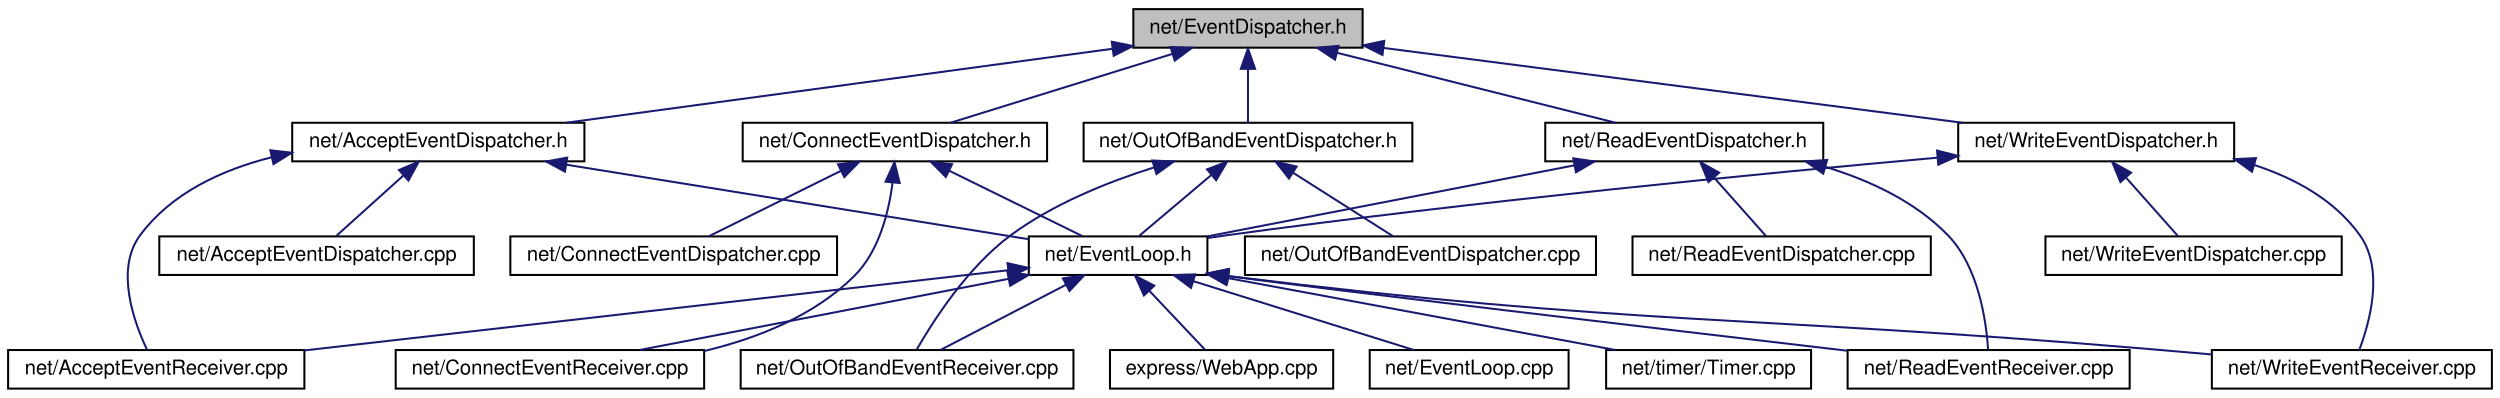
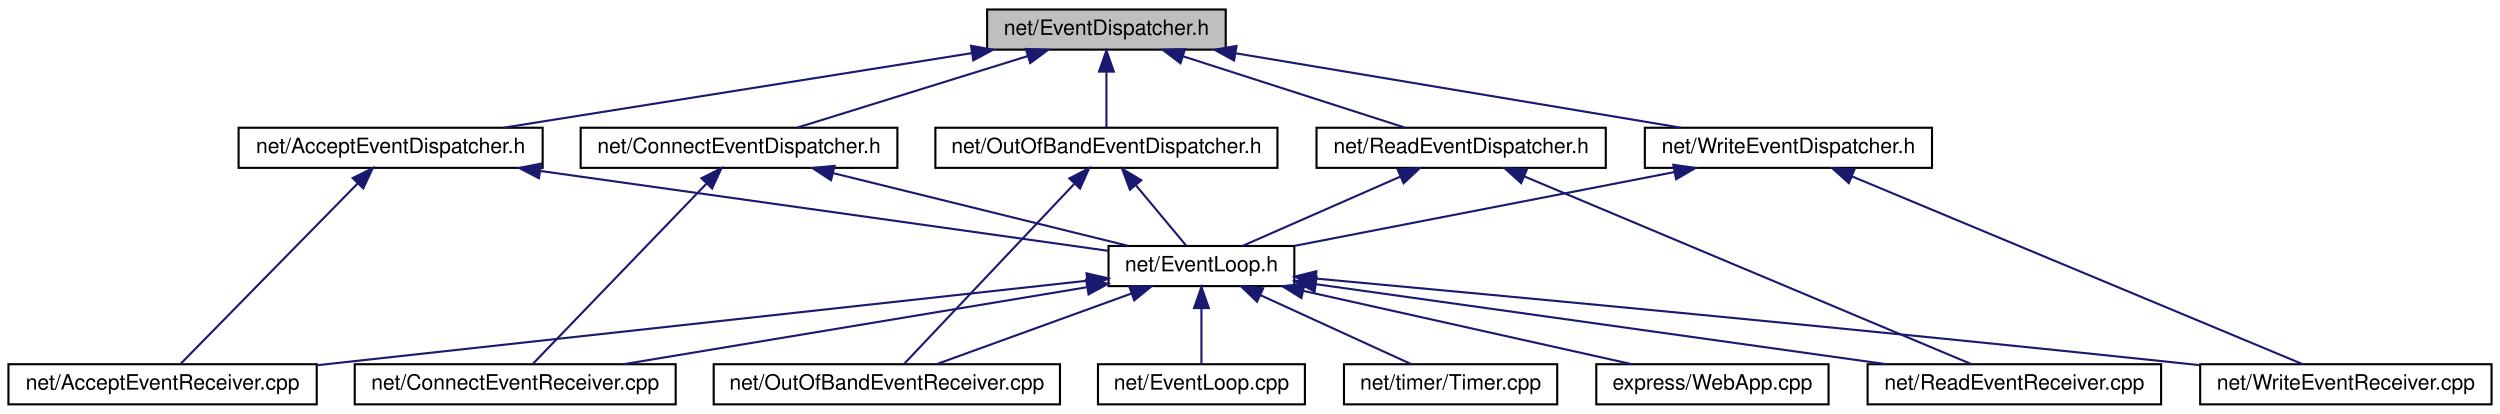
- <svg xmlns="http://www.w3.org/2000/svg" xmlns:xlink="http://www.w3.org/1999/xlink" width="1232pt" height="196pt" viewBox="0.00 0.00 1232.00 196.00">
+ <svg xmlns="http://www.w3.org/2000/svg" xmlns:xlink="http://www.w3.org/1999/xlink" width="1184pt" height="196pt" viewBox="0.00 0.00 1184.00 196.00">
  <g id="graph0" class="graph" transform="scale(1 1) rotate(0) translate(4 192)">
-     <polygon fill="white" stroke="transparent" points="-4,4 -4,-192 1228,-192 1228,4 -4,4" />
+     <polygon fill="white" stroke="transparent" points="-4,4 -4,-192 1180,-192 1180,4 -4,4" />
    <g id="node1" class="node">
      <g id="a_node1">
        <a xlink:title=" ">
-           <polygon fill="#bfbfbf" stroke="black" points="554.5,-168.5 554.5,-187.5 667.5,-187.5 667.5,-168.5 554.5,-168.5" />
-           <text text-anchor="middle" x="611" y="-175.5" font-family="Helvetica,sans-Serif" font-size="10.00">net/EventDispatcher.h</text>
+           <polygon fill="#bfbfbf" stroke="black" points="463.5,-168.5 463.5,-187.5 576.5,-187.5 576.5,-168.5 463.5,-168.5" />
+           <text text-anchor="middle" x="520" y="-175.5" font-family="Helvetica,sans-Serif" font-size="10.00">net/EventDispatcher.h</text>
        </a>
      </g>
    </g>
    <g id="node2" class="node">
      <g id="a_node2">
        <a xlink:href="_accept_event_dispatcher_8h.html" target="_top" xlink:title=" ">
-           <polygon fill="white" stroke="black" points="140,-112.5 140,-131.5 284,-131.5 284,-112.5 140,-112.5" />
-           <text text-anchor="middle" x="212" y="-119.5" font-family="Helvetica,sans-Serif" font-size="10.00">net/AcceptEventDispatcher.h</text>
+           <polygon fill="white" stroke="black" points="109,-112.5 109,-131.5 253,-131.5 253,-112.5 109,-112.5" />
+           <text text-anchor="middle" x="181" y="-119.5" font-family="Helvetica,sans-Serif" font-size="10.00">net/AcceptEventDispatcher.h</text>
        </a>
      </g>
    </g>
    <g id="edge1" class="edge">
-       <path fill="none" stroke="midnightblue" d="M543.99,-167.93C469.02,-157.78 348.49,-141.47 275.13,-131.54" />
-       <polygon fill="midnightblue" stroke="midnightblue" points="543.88,-171.45 554.26,-169.32 544.82,-164.51 543.88,-171.45" />
+       <path fill="none" stroke="midnightblue" d="M456.3,-166.85C392.25,-156.65 294.61,-141.1 234.46,-131.52" />
+       <polygon fill="midnightblue" stroke="midnightblue" points="455.86,-170.33 466.28,-168.44 456.96,-163.41 455.86,-170.33" />
+     </g>
+     <g id="node12" class="node">
+       <g id="a_node12">
+         <a xlink:href="_connect_event_dispatcher_8h.html" target="_top" xlink:title=" ">
+           <polygon fill="white" stroke="black" points="271,-112.5 271,-131.5 421,-131.5 421,-112.5 271,-112.5" />
+           <text text-anchor="middle" x="346" y="-119.5" font-family="Helvetica,sans-Serif" font-size="10.00">net/ConnectEventDispatcher.h</text>
+         </a>
+       </g>
+     </g>
+     <g id="edge12" class="edge">
+       <path fill="none" stroke="midnightblue" d="M482.74,-165.44C449.93,-155.26 402.92,-140.66 373.44,-131.52" />
+       <polygon fill="midnightblue" stroke="midnightblue" points="481.84,-168.82 492.43,-168.44 483.92,-162.14 481.84,-168.82" />
    </g>
    <g id="node13" class="node">
      <g id="a_node13">
-         <a xlink:href="_connect_event_dispatcher_8h.html" target="_top" xlink:title=" ">
-           <polygon fill="white" stroke="black" points="362,-112.5 362,-131.5 512,-131.5 512,-112.5 362,-112.5" />
-           <text text-anchor="middle" x="437" y="-119.5" font-family="Helvetica,sans-Serif" font-size="10.00">net/ConnectEventDispatcher.h</text>
-         </a>
-       </g>
-     </g>
-     <g id="edge13" class="edge">
-       <path fill="none" stroke="midnightblue" d="M573.74,-165.44C540.93,-155.26 493.92,-140.66 464.44,-131.52" />
-       <polygon fill="midnightblue" stroke="midnightblue" points="572.84,-168.82 583.43,-168.44 574.92,-162.14 572.84,-168.82" />
+         <a xlink:href="_out_of_band_event_dispatcher_8h.html" target="_top" xlink:title=" ">
+           <polygon fill="white" stroke="black" points="439,-112.5 439,-131.5 601,-131.5 601,-112.5 439,-112.5" />
+           <text text-anchor="middle" x="520" y="-119.5" font-family="Helvetica,sans-Serif" font-size="10.00">net/OutOfBandEventDispatcher.h</text>
+         </a>
+       </g>
+     </g>
+     <g id="edge15" class="edge">
+       <path fill="none" stroke="midnightblue" d="M520,-157.8C520,-148.91 520,-138.78 520,-131.75" />
+       <polygon fill="midnightblue" stroke="midnightblue" points="516.5,-158.08 520,-168.08 523.5,-158.08 516.5,-158.08" />
+     </g>
+     <g id="node14" class="node">
+       <g id="a_node14">
+         <a xlink:href="_read_event_dispatcher_8h.html" target="_top" xlink:title=" ">
+           <polygon fill="white" stroke="black" points="619.5,-112.5 619.5,-131.5 756.5,-131.5 756.5,-112.5 619.5,-112.5" />
+           <text text-anchor="middle" x="688" y="-119.5" font-family="Helvetica,sans-Serif" font-size="10.00">net/ReadEventDispatcher.h</text>
+         </a>
+       </g>
+     </g>
+     <g id="edge18" class="edge">
+       <path fill="none" stroke="midnightblue" d="M556.39,-165.3C588.04,-155.13 633.17,-140.62 661.5,-131.52" />
+       <polygon fill="midnightblue" stroke="midnightblue" points="555.07,-162.05 546.62,-168.44 557.21,-168.72 555.07,-162.05" />
    </g>
    <g id="node15" class="node">
      <g id="a_node15">
-         <a xlink:href="_out_of_band_event_dispatcher_8h.html" target="_top" xlink:title=" ">
-           <polygon fill="white" stroke="black" points="530,-112.5 530,-131.5 692,-131.5 692,-112.5 530,-112.5" />
-           <text text-anchor="middle" x="611" y="-119.5" font-family="Helvetica,sans-Serif" font-size="10.00">net/OutOfBandEventDispatcher.h</text>
-         </a>
-       </g>
-     </g>
-     <g id="edge17" class="edge">
-       <path fill="none" stroke="midnightblue" d="M611,-157.8C611,-148.91 611,-138.78 611,-131.75" />
-       <polygon fill="midnightblue" stroke="midnightblue" points="607.5,-158.08 611,-168.08 614.5,-158.08 607.5,-158.08" />
-     </g>
-     <g id="node17" class="node">
-       <g id="a_node17">
-         <a xlink:href="_read_event_dispatcher_8h.html" target="_top" xlink:title=" ">
-           <polygon fill="white" stroke="black" points="757.5,-112.5 757.5,-131.5 894.5,-131.5 894.5,-112.5 757.5,-112.5" />
-           <text text-anchor="middle" x="826" y="-119.5" font-family="Helvetica,sans-Serif" font-size="10.00">net/ReadEventDispatcher.h</text>
+         <a xlink:href="_write_event_dispatcher_8h.html" target="_top" xlink:title=" ">
+           <polygon fill="white" stroke="black" points="775,-112.5 775,-131.5 911,-131.5 911,-112.5 775,-112.5" />
+           <text text-anchor="middle" x="843" y="-119.5" font-family="Helvetica,sans-Serif" font-size="10.00">net/WriteEventDispatcher.h</text>
        </a>
      </g>
    </g>
    <g id="edge21" class="edge">
-       <path fill="none" stroke="midnightblue" d="M654.96,-165.96C695.57,-155.76 755.04,-140.82 792.09,-131.52" />
-       <polygon fill="midnightblue" stroke="midnightblue" points="653.91,-162.61 645.07,-168.44 655.62,-169.4 653.91,-162.61" />
-     </g>
-     <g id="node19" class="node">
-       <g id="a_node19">
-         <a xlink:href="_write_event_dispatcher_8h.html" target="_top" xlink:title=" ">
-           <polygon fill="white" stroke="black" points="961,-112.5 961,-131.5 1097,-131.5 1097,-112.5 961,-112.5" />
-           <text text-anchor="middle" x="1029" y="-119.5" font-family="Helvetica,sans-Serif" font-size="10.00">net/WriteEventDispatcher.h</text>
-         </a>
-       </g>
-     </g>
-     <g id="edge25" class="edge">
-       <path fill="none" stroke="midnightblue" d="M678.04,-168.34C756.37,-158.22 885.14,-141.58 963.01,-131.52" />
-       <polygon fill="midnightblue" stroke="midnightblue" points="677.28,-164.91 667.81,-169.66 678.17,-171.85 677.28,-164.91" />
+       <path fill="none" stroke="midnightblue" d="M581.07,-166.79C642.1,-156.59 734.87,-141.08 792.06,-131.52" />
+       <polygon fill="midnightblue" stroke="midnightblue" points="580.47,-163.34 571.18,-168.44 581.62,-170.25 580.47,-163.34" />
    </g>
    <g id="node3" class="node">
      <g id="a_node3">
-         <a xlink:href="_accept_event_dispatcher_8cpp.html" target="_top" xlink:title=" ">
-           <polygon fill="white" stroke="black" points="74.5,-56.5 74.5,-75.5 229.5,-75.5 229.5,-56.5 74.5,-56.5" />
-           <text text-anchor="middle" x="152" y="-63.5" font-family="Helvetica,sans-Serif" font-size="10.00">net/AcceptEventDispatcher.cpp</text>
-         </a>
-       </g>
-     </g>
-     <g id="edge2" class="edge">
-       <path fill="none" stroke="midnightblue" d="M194.82,-105.54C184.12,-95.91 170.74,-83.87 161.82,-75.83" />
-       <polygon fill="midnightblue" stroke="midnightblue" points="192.59,-108.24 202.36,-112.32 197.27,-103.03 192.59,-108.24" />
-     </g>
-     <g id="node4" class="node">
-       <g id="a_node4">
        <a xlink:href="_accept_event_receiver_8cpp.html" target="_top" xlink:title=" ">
          <polygon fill="white" stroke="black" points="0,-0.5 0,-19.5 146,-19.5 146,-0.5 0,-0.5" />
          <text text-anchor="middle" x="73" y="-7.5" font-family="Helvetica,sans-Serif" font-size="10.00">net/AcceptEventReceiver.cpp</text>
        </a>
      </g>
    </g>
+     <g id="edge2" class="edge">
+       <path fill="none" stroke="midnightblue" d="M165.49,-105.21C142.34,-81.63 99.54,-38.03 81.44,-19.59" />
+       <polygon fill="midnightblue" stroke="midnightblue" points="163.02,-107.68 172.53,-112.37 168.02,-102.78 163.02,-107.68" />
+     </g>
+     <g id="node4" class="node">
+       <g id="a_node4">
+         <a xlink:href="_event_loop_8h.html" target="_top" xlink:title=" ">
+           <polygon fill="white" stroke="black" points="521,-56.5 521,-75.5 609,-75.5 609,-56.5 521,-56.5" />
+           <text text-anchor="middle" x="565" y="-63.5" font-family="Helvetica,sans-Serif" font-size="10.00">net/EventLoop.h</text>
+         </a>
+       </g>
+     </g>
    <g id="edge3" class="edge">
-       <path fill="none" stroke="midnightblue" d="M129.88,-114.51C105.06,-108.24 80.34,-96.74 65,-76 52.56,-59.18 62.13,-32.96 68.51,-19.54" />
-       <polygon fill="midnightblue" stroke="midnightblue" points="129.23,-117.95 139.75,-116.74 130.77,-111.12 129.23,-117.95" />
+       <path fill="none" stroke="midnightblue" d="M252.16,-110.99C330.85,-99.93 455.15,-82.45 520.88,-73.2" />
+       <polygon fill="midnightblue" stroke="midnightblue" points="251.26,-107.59 241.85,-112.44 252.24,-114.52 251.26,-107.59" />
+     </g>
+     <g id="edge4" class="edge">
+       <path fill="none" stroke="midnightblue" d="M510.8,-59.05C422.17,-49.32 246.14,-30 146.4,-19.06" />
+       <polygon fill="midnightblue" stroke="midnightblue" points="510.58,-62.55 520.91,-60.16 511.35,-55.59 510.58,-62.55" />
    </g>
    <g id="node5" class="node">
      <g id="a_node5">
-         <a xlink:href="_event_loop_8h.html" target="_top" xlink:title=" ">
-           <polygon fill="white" stroke="black" points="503,-56.5 503,-75.5 591,-75.5 591,-56.5 503,-56.5" />
-           <text text-anchor="middle" x="547" y="-63.5" font-family="Helvetica,sans-Serif" font-size="10.00">net/EventLoop.h</text>
-         </a>
-       </g>
-     </g>
-     <g id="edge4" class="edge">
-       <path fill="none" stroke="midnightblue" d="M275.03,-110.84C341.56,-100.12 444.7,-83.49 502.98,-74.1" />
-       <polygon fill="midnightblue" stroke="midnightblue" points="274.4,-107.4 265.08,-112.44 275.51,-114.31 274.4,-107.4" />
+         <a xlink:href="_connect_event_receiver_8cpp.html" target="_top" xlink:title=" ">
+           <polygon fill="white" stroke="black" points="164,-0.5 164,-19.5 316,-19.5 316,-0.5 164,-0.5" />
+           <text text-anchor="middle" x="240" y="-7.5" font-family="Helvetica,sans-Serif" font-size="10.00">net/ConnectEventReceiver.cpp</text>
+         </a>
+       </g>
    </g>
    <g id="edge5" class="edge">
-       <path fill="none" stroke="midnightblue" d="M492.84,-58.83C407.54,-49.11 241.77,-30.23 146.03,-19.32" />
-       <polygon fill="midnightblue" stroke="midnightblue" points="492.5,-62.31 502.83,-59.97 493.29,-55.36 492.5,-62.31" />
+       <path fill="none" stroke="midnightblue" d="M510.62,-55.96C449.52,-45.81 351.11,-29.46 291.31,-19.52" />
+       <polygon fill="midnightblue" stroke="midnightblue" points="510.39,-59.47 520.83,-57.66 511.54,-52.57 510.39,-59.47" />
    </g>
    <g id="node6" class="node">
      <g id="a_node6">
-         <a xlink:href="_connect_event_receiver_8cpp.html" target="_top" xlink:title=" ">
-           <polygon fill="white" stroke="black" points="191,-0.5 191,-19.5 343,-19.5 343,-0.5 191,-0.5" />
-           <text text-anchor="middle" x="267" y="-7.5" font-family="Helvetica,sans-Serif" font-size="10.00">net/ConnectEventReceiver.cpp</text>
+         <a xlink:href="_event_loop_8cpp.html" target="_top" xlink:title=" ">
+           <polygon fill="white" stroke="black" points="516,-0.5 516,-19.5 614,-19.5 614,-0.5 516,-0.5" />
+           <text text-anchor="middle" x="565" y="-7.5" font-family="Helvetica,sans-Serif" font-size="10.00">net/EventLoop.cpp</text>
        </a>
      </g>
    </g>
    <g id="edge6" class="edge">
-       <path fill="none" stroke="midnightblue" d="M493.07,-54.6C440.19,-44.4 360.54,-29.04 311.26,-19.54" />
-       <polygon fill="midnightblue" stroke="midnightblue" points="492.46,-58.05 502.94,-56.5 493.79,-51.17 492.46,-58.05" />
+       <path fill="none" stroke="midnightblue" d="M565,-45.8C565,-36.91 565,-26.78 565,-19.75" />
+       <polygon fill="midnightblue" stroke="midnightblue" points="561.5,-46.08 565,-56.08 568.5,-46.08 561.5,-46.08" />
    </g>
    <g id="node7" class="node">
      <g id="a_node7">
-         <a xlink:href="_event_loop_8cpp.html" target="_top" xlink:title=" ">
-           <polygon fill="white" stroke="black" points="671,-0.5 671,-19.5 769,-19.5 769,-0.5 671,-0.5" />
-           <text text-anchor="middle" x="720" y="-7.5" font-family="Helvetica,sans-Serif" font-size="10.00">net/EventLoop.cpp</text>
+         <a xlink:href="_out_of_band_event_receiver_8cpp.html" target="_top" xlink:title=" ">
+           <polygon fill="white" stroke="black" points="334,-0.5 334,-19.5 498,-19.5 498,-0.5 334,-0.5" />
+           <text text-anchor="middle" x="416" y="-7.5" font-family="Helvetica,sans-Serif" font-size="10.00">net/OutOfBandEventReceiver.cpp</text>
        </a>
      </g>
    </g>
    <g id="edge7" class="edge">
-       <path fill="none" stroke="midnightblue" d="M584.05,-53.44C616.66,-43.26 663.41,-28.66 692.72,-19.52" />
-       <polygon fill="midnightblue" stroke="midnightblue" points="582.92,-50.12 574.41,-56.44 585,-56.8 582.92,-50.12" />
+       <path fill="none" stroke="midnightblue" d="M531.63,-52.91C503.62,-42.75 464.3,-28.51 439.5,-19.52" />
+       <polygon fill="midnightblue" stroke="midnightblue" points="530.8,-56.33 541.39,-56.44 533.18,-49.75 530.8,-56.33" />
    </g>
    <g id="node8" class="node">
      <g id="a_node8">
-         <a xlink:href="_out_of_band_event_receiver_8cpp.html" target="_top" xlink:title=" ">
-           <polygon fill="white" stroke="black" points="361,-0.5 361,-19.5 525,-19.5 525,-0.5 361,-0.5" />
-           <text text-anchor="middle" x="443" y="-7.5" font-family="Helvetica,sans-Serif" font-size="10.00">net/OutOfBandEventReceiver.cpp</text>
+         <a xlink:href="_read_event_receiver_8cpp.html" target="_top" xlink:title=" ">
+           <polygon fill="white" stroke="black" points="880.5,-0.5 880.5,-19.5 1019.5,-19.5 1019.5,-0.5 880.5,-0.5" />
+           <text text-anchor="middle" x="950" y="-7.5" font-family="Helvetica,sans-Serif" font-size="10.00">net/ReadEventReceiver.cpp</text>
        </a>
      </g>
    </g>
    <g id="edge8" class="edge">
-       <path fill="none" stroke="midnightblue" d="M521.17,-51.59C501.94,-41.61 476.26,-28.27 459.67,-19.65" />
-       <polygon fill="midnightblue" stroke="midnightblue" points="519.8,-54.82 530.29,-56.32 523.03,-48.61 519.8,-54.82" />
+       <path fill="none" stroke="midnightblue" d="M619.27,-57.39C690.47,-47.4 815.07,-29.93 889.32,-19.51" />
+       <polygon fill="midnightblue" stroke="midnightblue" points="618.58,-53.95 609.16,-58.81 619.55,-60.88 618.58,-53.95" />
    </g>
    <g id="node9" class="node">
      <g id="a_node9">
-         <a xlink:href="_read_event_receiver_8cpp.html" target="_top" xlink:title=" ">
-           <polygon fill="white" stroke="black" points="906.5,-0.5 906.5,-19.5 1045.5,-19.5 1045.5,-0.5 906.5,-0.5" />
-           <text text-anchor="middle" x="976" y="-7.5" font-family="Helvetica,sans-Serif" font-size="10.00">net/ReadEventReceiver.cpp</text>
+         <a xlink:href="_timer_8cpp.html" target="_top" xlink:title=" ">
+           <polygon fill="white" stroke="black" points="632.5,-0.5 632.5,-19.5 733.5,-19.5 733.5,-0.5 632.5,-0.5" />
+           <text text-anchor="middle" x="683" y="-7.5" font-family="Helvetica,sans-Serif" font-size="10.00">net/timer/Timer.cpp</text>
        </a>
      </g>
    </g>
    <g id="edge9" class="edge">
-       <path fill="none" stroke="midnightblue" d="M601.26,-55.93C653.89,-48.86 812.76,-30.12 906.09,-19.18" />
-       <polygon fill="midnightblue" stroke="midnightblue" points="600.64,-52.48 591.22,-57.32 601.61,-59.41 600.64,-52.48" />
+       <path fill="none" stroke="midnightblue" d="M592.9,-52.23C614.97,-42.13 645.18,-28.31 664.39,-19.52" />
+       <polygon fill="midnightblue" stroke="midnightblue" points="591.33,-49.1 583.7,-56.44 594.25,-55.46 591.33,-49.1" />
    </g>
    <g id="node10" class="node">
      <g id="a_node10">
-         <a xlink:href="_timer_8cpp.html" target="_top" xlink:title=" ">
-           <polygon fill="white" stroke="black" points="787.5,-0.5 787.5,-19.5 888.5,-19.5 888.5,-0.5 787.5,-0.5" />
-           <text text-anchor="middle" x="838" y="-7.5" font-family="Helvetica,sans-Serif" font-size="10.00">net/timer/Timer.cpp</text>
+         <a xlink:href="_write_event_receiver_8cpp.html" target="_top" xlink:title=" ">
+           <polygon fill="white" stroke="black" points="1038,-0.5 1038,-19.5 1176,-19.5 1176,-0.5 1038,-0.5" />
+           <text text-anchor="middle" x="1107" y="-7.5" font-family="Helvetica,sans-Serif" font-size="10.00">net/WriteEventReceiver.cpp</text>
        </a>
      </g>
    </g>
    <g id="edge10" class="edge">
-       <path fill="none" stroke="midnightblue" d="M601.1,-54.96C656.01,-44.77 740.11,-29.16 791.94,-19.55" />
-       <polygon fill="midnightblue" stroke="midnightblue" points="600.39,-51.53 591.2,-56.8 601.67,-58.42 600.39,-51.53" />
+       <path fill="none" stroke="midnightblue" d="M619.29,-60.06C705.96,-52.09 880.9,-35.72 1029,-20 1031.85,-19.7 1034.75,-19.38 1037.68,-19.06" />
+       <polygon fill="midnightblue" stroke="midnightblue" points="618.81,-56.59 609.17,-60.99 619.45,-63.56 618.81,-56.59" />
    </g>
    <g id="node11" class="node">
      <g id="a_node11">
-         <a xlink:href="_write_event_receiver_8cpp.html" target="_top" xlink:title=" ">
-           <polygon fill="white" stroke="black" points="1086,-0.5 1086,-19.5 1224,-19.5 1224,-0.5 1086,-0.5" />
-           <text text-anchor="middle" x="1155" y="-7.5" font-family="Helvetica,sans-Serif" font-size="10.00">net/WriteEventReceiver.cpp</text>
+         <a xlink:href="_web_app_8cpp.html" target="_top" xlink:title=" ">
+           <polygon fill="white" stroke="black" points="752,-0.5 752,-19.5 862,-19.5 862,-0.5 752,-0.5" />
+           <text text-anchor="middle" x="807" y="-7.5" font-family="Helvetica,sans-Serif" font-size="10.00">express/WebApp.cpp</text>
        </a>
      </g>
    </g>
    <g id="edge11" class="edge">
-       <path fill="none" stroke="midnightblue" d="M601.24,-55.95C803.01,-31.19 856.12,-36.82 1055,-20 1064.99,-19.16 1075.53,-18.24 1085.88,-17.32" />
-       <polygon fill="midnightblue" stroke="midnightblue" points="600.7,-52.49 591.2,-57.19 601.56,-59.44 600.7,-52.49" />
-     </g>
-     <g id="node12" class="node">
-       <g id="a_node12">
-         <a xlink:href="_web_app_8cpp.html" target="_top" xlink:title=" ">
-           <polygon fill="white" stroke="black" points="543,-0.5 543,-19.5 653,-19.5 653,-0.5 543,-0.5" />
-           <text text-anchor="middle" x="598" y="-7.5" font-family="Helvetica,sans-Serif" font-size="10.00">express/WebApp.cpp</text>
-         </a>
-       </g>
-     </g>
-     <g id="edge12" class="edge">
-       <path fill="none" stroke="midnightblue" d="M562.38,-48.72C571.37,-39.2 582.36,-27.56 589.74,-19.75" />
-       <polygon fill="midnightblue" stroke="midnightblue" points="559.74,-46.41 555.42,-56.08 564.83,-51.22 559.74,-46.41" />
+       <path fill="none" stroke="midnightblue" d="M613.32,-54.22C659.05,-44.01 726.78,-28.9 768.83,-19.52" />
+       <polygon fill="midnightblue" stroke="midnightblue" points="612.34,-50.85 603.35,-56.44 613.87,-57.68 612.34,-50.85" />
+     </g>
+     <g id="edge14" class="edge">
+       <path fill="none" stroke="midnightblue" d="M390.51,-110.02C431.88,-99.82 492.64,-84.84 530.46,-75.52" />
+       <polygon fill="midnightblue" stroke="midnightblue" points="389.57,-106.65 380.7,-112.44 391.25,-113.45 389.57,-106.65" />
+     </g>
+     <g id="edge13" class="edge">
+       <path fill="none" stroke="midnightblue" d="M330.48,-104.9C307.69,-81.25 265.97,-37.95 248.28,-19.59" />
+       <polygon fill="midnightblue" stroke="midnightblue" points="328.22,-107.6 337.68,-112.37 333.26,-102.74 328.22,-107.6" />
    </g>
    <g id="edge16" class="edge">
-       <path fill="none" stroke="midnightblue" d="M463.76,-107.86C484.16,-97.85 511.67,-84.35 529.37,-75.65" />
-       <polygon fill="midnightblue" stroke="midnightblue" points="462.11,-104.78 454.67,-112.32 465.19,-111.06 462.11,-104.78" />
-     </g>
-     <g id="edge15" class="edge">
-       <path fill="none" stroke="midnightblue" d="M435.84,-101.8C433.96,-87.36 429.16,-68.08 417,-56 397.32,-36.46 369.51,-25.35 343.17,-19.05" />
-       <polygon fill="midnightblue" stroke="midnightblue" points="432.39,-102.47 436.8,-112.1 439.36,-101.82 432.39,-102.47" />
-     </g>
-     <g id="node14" class="node">
-       <g id="a_node14">
-         <a xlink:href="_connect_event_dispatcher_8cpp.html" target="_top" xlink:title=" ">
-           <polygon fill="white" stroke="black" points="247.5,-56.5 247.5,-75.5 408.5,-75.5 408.5,-56.5 247.5,-56.5" />
-           <text text-anchor="middle" x="328" y="-63.5" font-family="Helvetica,sans-Serif" font-size="10.00">net/ConnectEventDispatcher.cpp</text>
-         </a>
-       </g>
-     </g>
-     <g id="edge14" class="edge">
-       <path fill="none" stroke="midnightblue" d="M410.48,-107.86C390.27,-97.85 363.01,-84.35 345.47,-75.65" />
-       <polygon fill="midnightblue" stroke="midnightblue" points="408.97,-111.02 419.49,-112.32 412.08,-104.75 408.97,-111.02" />
-     </g>
-     <g id="edge18" class="edge">
-       <path fill="none" stroke="midnightblue" d="M593.01,-105.82C581.54,-96.15 567.09,-83.95 557.47,-75.83" />
-       <polygon fill="midnightblue" stroke="midnightblue" points="590.82,-108.55 600.72,-112.32 595.33,-103.2 590.82,-108.55" />
+       <path fill="none" stroke="midnightblue" d="M534.05,-104.14C541.89,-94.74 551.33,-83.4 557.71,-75.75" />
+       <polygon fill="midnightblue" stroke="midnightblue" points="531.14,-102.16 527.43,-112.08 536.52,-106.64 531.14,-102.16" />
+     </g>
+     <g id="edge17" class="edge">
+       <path fill="none" stroke="midnightblue" d="M504.77,-104.9C482.42,-81.25 441.48,-37.95 424.12,-19.59" />
+       <polygon fill="midnightblue" stroke="midnightblue" points="502.43,-107.51 511.84,-112.37 507.51,-102.7 502.43,-107.51" />
+     </g>
+     <g id="edge19" class="edge">
+       <path fill="none" stroke="midnightblue" d="M659.23,-108.37C636.19,-98.26 604.52,-84.35 584.4,-75.52" />
+       <polygon fill="midnightblue" stroke="midnightblue" points="657.95,-111.63 668.51,-112.44 660.76,-105.22 657.95,-111.63" />
    </g>
    <g id="edge20" class="edge">
-       <path fill="none" stroke="midnightblue" d="M564.68,-109.49C541.92,-102.34 514.96,-91.49 494,-76 472.77,-60.32 455.71,-33.6 447.8,-19.81" />
-       <polygon fill="midnightblue" stroke="midnightblue" points="563.89,-112.91 574.47,-112.43 565.9,-106.21 563.89,-112.91" />
-     </g>
-     <g id="node16" class="node">
-       <g id="a_node16">
-         <a xlink:href="_out_of_band_event_dispatcher_8cpp.html" target="_top" xlink:title=" ">
-           <polygon fill="white" stroke="black" points="609.5,-56.5 609.5,-75.5 782.5,-75.5 782.5,-56.5 609.5,-56.5" />
-           <text text-anchor="middle" x="696" y="-63.5" font-family="Helvetica,sans-Serif" font-size="10.00">net/OutOfBandEventDispatcher.cpp</text>
-         </a>
-       </g>
-     </g>
-     <g id="edge19" class="edge">
-       <path fill="none" stroke="midnightblue" d="M633.19,-106.9C648.78,-97 669.13,-84.07 682.38,-75.65" />
-       <polygon fill="midnightblue" stroke="midnightblue" points="631.22,-104.01 624.66,-112.32 634.97,-109.92 631.22,-104.01" />
+       <path fill="none" stroke="midnightblue" d="M717.9,-108.45C771.71,-85.86 883.52,-38.91 929.54,-19.59" />
+       <polygon fill="midnightblue" stroke="midnightblue" points="716.42,-105.27 708.56,-112.37 719.13,-111.72 716.42,-105.27" />
    </g>
    <g id="edge22" class="edge">
-       <path fill="none" stroke="midnightblue" d="M771.94,-110.54C719.21,-100.33 640,-85 591,-75.52" />
-       <polygon fill="midnightblue" stroke="midnightblue" points="771.31,-113.98 781.79,-112.44 772.64,-107.11 771.31,-113.98" />
-     </g>
-     <g id="edge24" class="edge">
-       <path fill="none" stroke="midnightblue" d="M895.73,-109.71C917.49,-103.09 939.96,-92.61 956,-76 971.09,-60.37 974.82,-33.63 975.73,-19.82" />
-       <polygon fill="midnightblue" stroke="midnightblue" points="894.5,-106.42 885.82,-112.48 896.39,-113.16 894.5,-106.42" />
-     </g>
-     <g id="node18" class="node">
-       <g id="a_node18">
-         <a xlink:href="_read_event_dispatcher_8cpp.html" target="_top" xlink:title=" ">
-           <polygon fill="white" stroke="black" points="800.5,-56.5 800.5,-75.5 947.5,-75.5 947.5,-56.5 800.5,-56.5" />
-           <text text-anchor="middle" x="874" y="-63.5" font-family="Helvetica,sans-Serif" font-size="10.00">net/ReadEventDispatcher.cpp</text>
-         </a>
-       </g>
+       <path fill="none" stroke="midnightblue" d="M788.81,-110.47C736.27,-100.27 657.56,-84.98 608.84,-75.52" />
+       <polygon fill="midnightblue" stroke="midnightblue" points="788.47,-113.97 798.95,-112.44 789.8,-107.1 788.47,-113.97" />
    </g>
    <g id="edge23" class="edge">
-       <path fill="none" stroke="midnightblue" d="M840.73,-104.43C849.14,-94.97 859.35,-83.48 866.22,-75.75" />
-       <polygon fill="midnightblue" stroke="midnightblue" points="837.95,-102.28 833.93,-112.08 843.19,-106.93 837.95,-102.28" />
-     </g>
-     <g id="edge26" class="edge">
-       <path fill="none" stroke="midnightblue" d="M950.63,-114.29C864.49,-106.56 722.09,-92.75 600,-76 597.13,-75.61 594.18,-75.18 591.21,-74.72" />
-       <polygon fill="midnightblue" stroke="midnightblue" points="950.58,-117.8 960.85,-115.2 951.2,-110.83 950.58,-117.8" />
-     </g>
-     <g id="edge28" class="edge">
-       <path fill="none" stroke="midnightblue" d="M1106.81,-110.72C1127.05,-104.11 1146.62,-93.38 1159,-76 1171.07,-59.05 1163.72,-32.89 1158.63,-19.51" />
-       <polygon fill="midnightblue" stroke="midnightblue" points="1105.77,-107.37 1097.17,-113.56 1107.75,-114.09 1105.77,-107.37" />
-     </g>
-     <g id="node20" class="node">
-       <g id="a_node20">
-         <a xlink:href="_write_event_dispatcher_8cpp.html" target="_top" xlink:title=" ">
-           <polygon fill="white" stroke="black" points="1004,-56.5 1004,-75.5 1150,-75.5 1150,-56.5 1004,-56.5" />
-           <text text-anchor="middle" x="1077" y="-63.5" font-family="Helvetica,sans-Serif" font-size="10.00">net/WriteEventDispatcher.cpp</text>
-         </a>
-       </g>
-     </g>
-     <g id="edge27" class="edge">
-       <path fill="none" stroke="midnightblue" d="M1043.73,-104.43C1052.14,-94.97 1062.35,-83.48 1069.22,-75.75" />
-       <polygon fill="midnightblue" stroke="midnightblue" points="1040.95,-102.28 1036.93,-112.08 1046.19,-106.93 1040.95,-102.28" />
+       <path fill="none" stroke="midnightblue" d="M873.13,-108.45C927.35,-85.86 1040.01,-38.91 1086.38,-19.59" />
+       <polygon fill="midnightblue" stroke="midnightblue" points="871.6,-105.29 863.72,-112.37 874.29,-111.75 871.6,-105.29" />
    </g>
  </g>
</svg>
